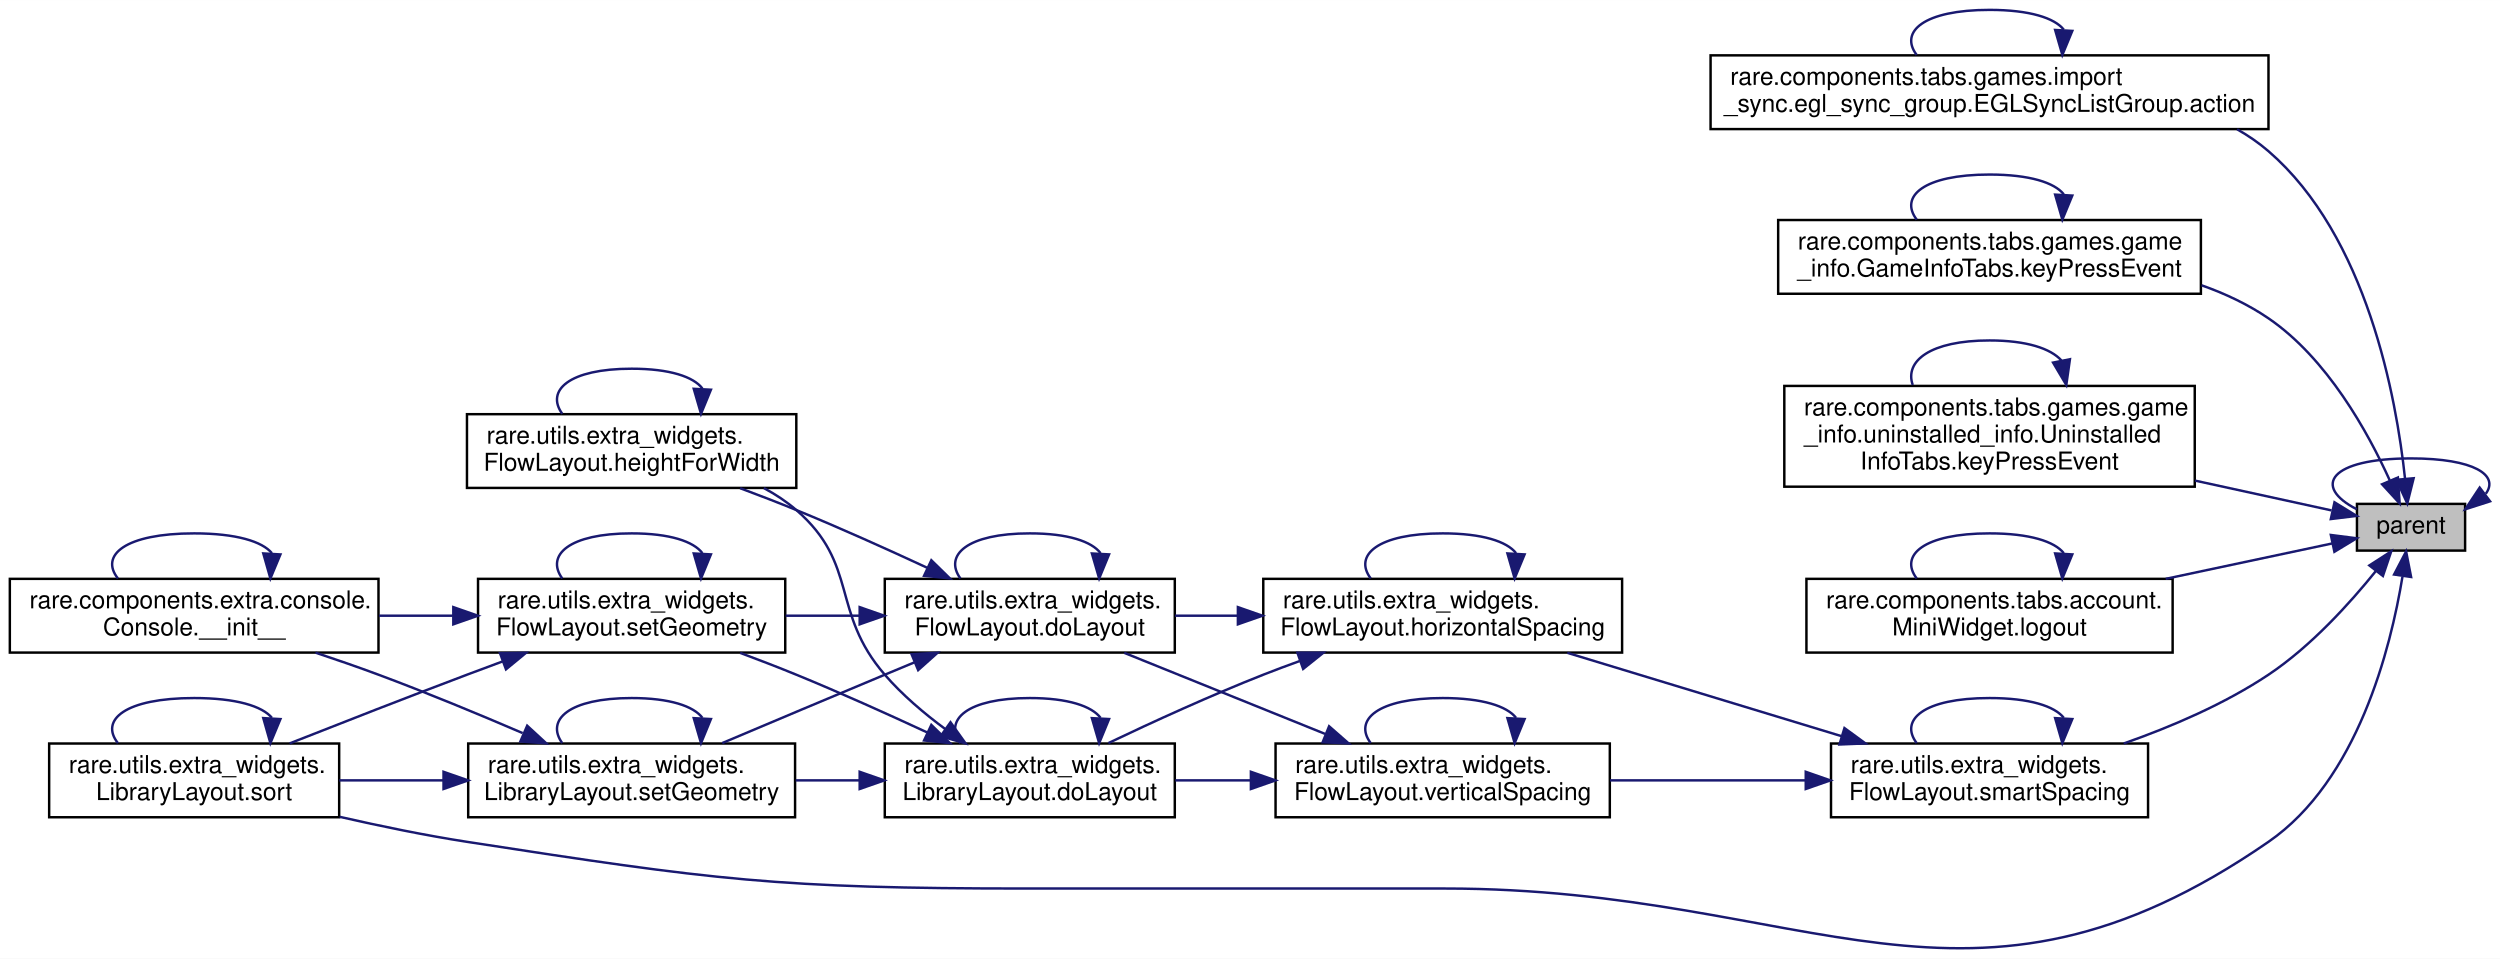
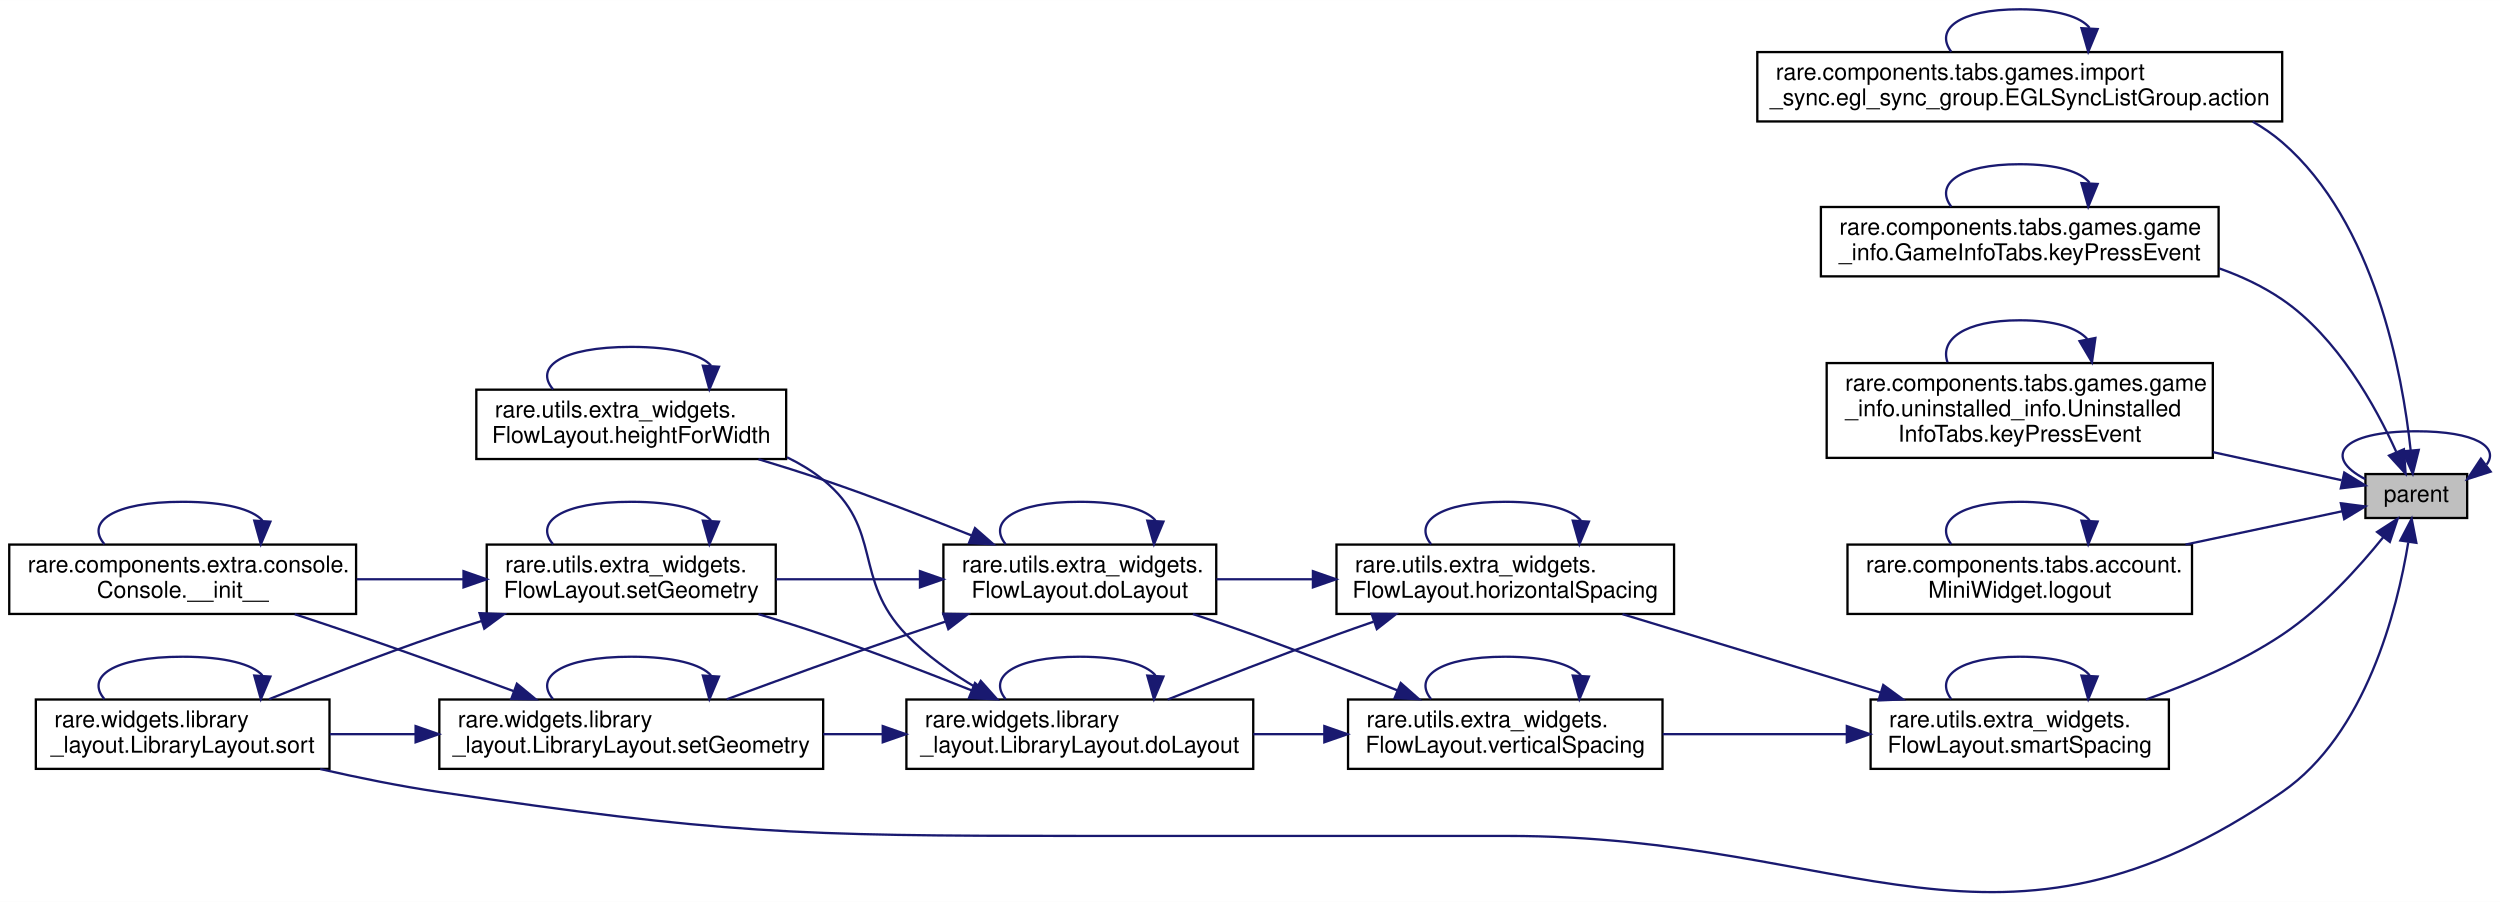
- <svg xmlns="http://www.w3.org/2000/svg" xmlns:xlink="http://www.w3.org/1999/xlink" width="1017pt" height="390pt" viewBox="0.00 0.00 1017.20 390.03">
+ <svg xmlns="http://www.w3.org/2000/svg" xmlns:xlink="http://www.w3.org/1999/xlink" width="1081pt" height="390pt" viewBox="0.00 0.00 1081.20 390.03">
  <g id="graph0" class="graph" transform="scale(1 1) rotate(0) translate(4 386.03)">
-     <polygon fill="white" stroke="transparent" points="-4,4 -4,-386.03 1013.2,-386.03 1013.2,4 -4,4" />
+     <polygon fill="white" stroke="transparent" points="-4,4 -4,-386.03 1077.2,-386.03 1077.2,4 -4,4" />
    <g id="node1" class="node">
      <g id="a_node1">
        <a xlink:title=" ">
-           <polygon fill="#bfbfbf" stroke="black" points="955,-162.03 955,-181.03 999,-181.03 999,-162.03 955,-162.03" />
-           <text text-anchor="middle" x="977" y="-169.03" font-family="Helvetica,sans-Serif" font-size="10.00">parent</text>
+           <polygon fill="#bfbfbf" stroke="black" points="1019,-162.03 1019,-181.03 1063,-181.03 1063,-162.03 1019,-162.03" />
+           <text text-anchor="middle" x="1041" y="-169.03" font-family="Helvetica,sans-Serif" font-size="10.00">parent</text>
        </a>
      </g>
    </g>
    <g id="edge9" class="edge">
-       <path fill="none" stroke="midnightblue" d="M1007.41,-185.15C1012.95,-192.65 1002.81,-199.53 977,-199.53 943.96,-199.53 936.61,-188.25 954.93,-178.84" />
-       <polygon fill="midnightblue" stroke="midnightblue" points="1009.16,-182.08 999.07,-178.84 1004.93,-187.67 1009.16,-182.08" />
+       <path fill="none" stroke="midnightblue" d="M1071.41,-185.15C1076.95,-192.65 1066.81,-199.53 1041,-199.53 1007.96,-199.53 1000.61,-188.25 1018.93,-178.84" />
+       <polygon fill="midnightblue" stroke="midnightblue" points="1073.16,-182.08 1063.07,-178.84 1068.93,-187.67 1073.16,-182.08" />
    </g>
    <g id="node2" class="node">
      <g id="a_node2">
        <a xlink:href="classrare_1_1components_1_1tabs_1_1games_1_1import__sync_1_1egl__sync__group_1_1_e_g_l_sync_list_group.html#a10c562aecba2dac76244db2a3ffd290d" target="_top" xlink:title=" ">
-           <polygon fill="white" stroke="black" points="692,-333.53 692,-363.53 919,-363.53 919,-333.53 692,-333.53" />
-           <text text-anchor="start" x="700" y="-351.53" font-family="Helvetica,sans-Serif" font-size="10.00">rare.components.tabs.games.import</text>
-           <text text-anchor="middle" x="805.5" y="-340.53" font-family="Helvetica,sans-Serif" font-size="10.00">_sync.egl_sync_group.EGLSyncListGroup.action</text>
+           <polygon fill="white" stroke="black" points="756,-333.53 756,-363.53 983,-363.53 983,-333.53 756,-333.53" />
+           <text text-anchor="start" x="764" y="-351.53" font-family="Helvetica,sans-Serif" font-size="10.00">rare.components.tabs.games.import</text>
+           <text text-anchor="middle" x="869.5" y="-340.53" font-family="Helvetica,sans-Serif" font-size="10.00">_sync.egl_sync_group.EGLSyncListGroup.action</text>
        </a>
      </g>
    </g>
    <g id="edge1" class="edge">
-       <path fill="none" stroke="midnightblue" d="M974.55,-191.36C971.04,-224.25 959.11,-289.9 919,-324.53 915.07,-327.92 910.78,-330.88 906.24,-333.44" />
-       <polygon fill="midnightblue" stroke="midnightblue" points="978.06,-191.47 975.48,-181.19 971.08,-190.84 978.06,-191.47" />
+       <path fill="none" stroke="midnightblue" d="M1038.55,-191.36C1035.04,-224.25 1023.11,-289.9 983,-324.53 979.07,-327.92 974.78,-330.88 970.24,-333.44" />
+       <polygon fill="midnightblue" stroke="midnightblue" points="1042.06,-191.47 1039.48,-181.19 1035.08,-190.84 1042.06,-191.47" />
    </g>
    <g id="node3" class="node">
      <g id="a_node3">
        <a xlink:href="classrare_1_1components_1_1tabs_1_1games_1_1game__info_1_1_game_info_tabs.html#a38473d0107ff68c119a1eba5e50a10a6" target="_top" xlink:title=" ">
-           <polygon fill="white" stroke="black" points="719.5,-266.53 719.5,-296.53 891.5,-296.53 891.5,-266.53 719.5,-266.53" />
-           <text text-anchor="start" x="727.5" y="-284.53" font-family="Helvetica,sans-Serif" font-size="10.00">rare.components.tabs.games.game</text>
-           <text text-anchor="middle" x="805.5" y="-273.53" font-family="Helvetica,sans-Serif" font-size="10.00">_info.GameInfoTabs.keyPressEvent</text>
+           <polygon fill="white" stroke="black" points="783.5,-266.53 783.5,-296.53 955.5,-296.53 955.5,-266.53 783.5,-266.53" />
+           <text text-anchor="start" x="791.5" y="-284.53" font-family="Helvetica,sans-Serif" font-size="10.00">rare.components.tabs.games.game</text>
+           <text text-anchor="middle" x="869.5" y="-273.53" font-family="Helvetica,sans-Serif" font-size="10.00">_info.GameInfoTabs.keyPressEvent</text>
        </a>
      </g>
    </g>
    <g id="edge3" class="edge">
-       <path fill="none" stroke="midnightblue" d="M968.32,-190.66C959.43,-210.29 942.88,-240.22 919,-256.53 910.74,-262.17 901.41,-266.57 891.76,-269.98" />
-       <polygon fill="midnightblue" stroke="midnightblue" points="971.65,-191.77 972.38,-181.2 965.22,-189.02 971.65,-191.77" />
+       <path fill="none" stroke="midnightblue" d="M1032.32,-190.66C1023.43,-210.29 1006.88,-240.22 983,-256.53 974.74,-262.17 965.41,-266.57 955.76,-269.98" />
+       <polygon fill="midnightblue" stroke="midnightblue" points="1035.65,-191.77 1036.38,-181.2 1029.22,-189.02 1035.65,-191.77" />
    </g>
    <g id="node4" class="node">
      <g id="a_node4">
        <a xlink:href="classrare_1_1components_1_1tabs_1_1games_1_1game__info_1_1uninstalled__info_1_1_uninstalled_info_tabs.html#a38473d0107ff68c119a1eba5e50a10a6" target="_top" xlink:title=" ">
-           <polygon fill="white" stroke="black" points="722,-188.03 722,-229.03 889,-229.03 889,-188.03 722,-188.03" />
-           <text text-anchor="start" x="730" y="-217.03" font-family="Helvetica,sans-Serif" font-size="10.00">rare.components.tabs.games.game</text>
-           <text text-anchor="start" x="730" y="-206.03" font-family="Helvetica,sans-Serif" font-size="10.00">_info.uninstalled_info.Uninstalled</text>
-           <text text-anchor="middle" x="805.5" y="-195.03" font-family="Helvetica,sans-Serif" font-size="10.00">InfoTabs.keyPressEvent</text>
+           <polygon fill="white" stroke="black" points="786,-188.03 786,-229.03 953,-229.03 953,-188.03 786,-188.03" />
+           <text text-anchor="start" x="794" y="-217.03" font-family="Helvetica,sans-Serif" font-size="10.00">rare.components.tabs.games.game</text>
+           <text text-anchor="start" x="794" y="-206.03" font-family="Helvetica,sans-Serif" font-size="10.00">_info.uninstalled_info.Uninstalled</text>
+           <text text-anchor="middle" x="869.5" y="-195.03" font-family="Helvetica,sans-Serif" font-size="10.00">InfoTabs.keyPressEvent</text>
        </a>
      </g>
    </g>
    <g id="edge5" class="edge">
-       <path fill="none" stroke="midnightblue" d="M944.67,-178.37C928.88,-181.82 908.92,-186.17 889.12,-190.5" />
-       <polygon fill="midnightblue" stroke="midnightblue" points="945.85,-181.69 954.88,-176.14 944.36,-174.86 945.85,-181.69" />
+       <path fill="none" stroke="midnightblue" d="M1008.67,-178.37C992.88,-181.82 972.92,-186.17 953.12,-190.5" />
+       <polygon fill="midnightblue" stroke="midnightblue" points="1009.85,-181.69 1018.88,-176.14 1008.36,-174.86 1009.85,-181.69" />
    </g>
    <g id="node5" class="node">
      <g id="a_node5">
        <a xlink:href="classrare_1_1components_1_1tabs_1_1account_1_1_mini_widget.html#a674007c506f7fe69c039f7f08438879e" target="_top" xlink:title=" ">
-           <polygon fill="white" stroke="black" points="731,-120.53 731,-150.53 880,-150.53 880,-120.53 731,-120.53" />
-           <text text-anchor="start" x="739" y="-138.53" font-family="Helvetica,sans-Serif" font-size="10.00">rare.components.tabs.account.</text>
-           <text text-anchor="middle" x="805.5" y="-127.53" font-family="Helvetica,sans-Serif" font-size="10.00">MiniWidget.logout</text>
+           <polygon fill="white" stroke="black" points="795,-120.53 795,-150.53 944,-150.53 944,-120.53 795,-120.53" />
+           <text text-anchor="start" x="803" y="-138.53" font-family="Helvetica,sans-Serif" font-size="10.00">rare.components.tabs.account.</text>
+           <text text-anchor="middle" x="869.5" y="-127.53" font-family="Helvetica,sans-Serif" font-size="10.00">MiniWidget.logout</text>
        </a>
      </g>
    </g>
    <g id="edge7" class="edge">
-       <path fill="none" stroke="midnightblue" d="M944.99,-164.95C925.98,-160.91 900.83,-155.57 877.18,-150.54" />
-       <polygon fill="midnightblue" stroke="midnightblue" points="944.37,-168.39 954.88,-167.04 945.82,-161.54 944.37,-168.39" />
+       <path fill="none" stroke="midnightblue" d="M1008.99,-164.95C989.98,-160.91 964.83,-155.57 941.18,-150.54" />
+       <polygon fill="midnightblue" stroke="midnightblue" points="1008.37,-168.39 1018.88,-167.04 1009.82,-161.54 1008.37,-168.39" />
    </g>
    <g id="node6" class="node">
      <g id="a_node6">
        <a xlink:href="classrare_1_1utils_1_1extra__widgets_1_1_flow_layout.html#a2e8d545883a85a6757198adec7da2731" target="_top" xlink:title=" ">
-           <polygon fill="white" stroke="black" points="741,-53.53 741,-83.53 870,-83.53 870,-53.53 741,-53.53" />
-           <text text-anchor="start" x="749" y="-71.53" font-family="Helvetica,sans-Serif" font-size="10.00">rare.utils.extra_widgets.</text>
-           <text text-anchor="middle" x="805.5" y="-60.53" font-family="Helvetica,sans-Serif" font-size="10.00">FlowLayout.smartSpacing</text>
+           <polygon fill="white" stroke="black" points="805,-53.53 805,-83.53 934,-83.53 934,-53.53 805,-53.53" />
+           <text text-anchor="start" x="813" y="-71.53" font-family="Helvetica,sans-Serif" font-size="10.00">rare.utils.extra_widgets.</text>
+           <text text-anchor="middle" x="869.5" y="-60.53" font-family="Helvetica,sans-Serif" font-size="10.00">FlowLayout.smartSpacing</text>
        </a>
      </g>
    </g>
    <g id="edge10" class="edge">
-       <path fill="none" stroke="midnightblue" d="M962.78,-153.82C952.18,-140.65 936.26,-123.04 919,-111.53 901.17,-99.64 879.58,-90.38 860.1,-83.55" />
-       <polygon fill="midnightblue" stroke="midnightblue" points="960.04,-155.99 968.94,-161.72 965.56,-151.69 960.04,-155.99" />
+       <path fill="none" stroke="midnightblue" d="M1026.78,-153.82C1016.18,-140.65 1000.26,-123.04 983,-111.53 965.17,-99.64 943.58,-90.38 924.1,-83.55" />
+       <polygon fill="midnightblue" stroke="midnightblue" points="1024.04,-155.99 1032.94,-161.72 1029.56,-151.69 1024.04,-155.99" />
    </g>
    <g id="node12" class="node">
      <g id="a_node12">
-         <a xlink:href="classrare_1_1utils_1_1extra__widgets_1_1_library_layout.html#ac9632f6438f5820ccb6a0b04991a4e7d" target="_top" xlink:title=" ">
-           <polygon fill="white" stroke="black" points="16,-53.53 16,-83.53 134,-83.53 134,-53.53 16,-53.53" />
-           <text text-anchor="start" x="24" y="-71.53" font-family="Helvetica,sans-Serif" font-size="10.00">rare.utils.extra_widgets.</text>
-           <text text-anchor="middle" x="75" y="-60.53" font-family="Helvetica,sans-Serif" font-size="10.00">LibraryLayout.sort</text>
+         <a xlink:href="classrare_1_1widgets_1_1library__layout_1_1_library_layout.html#ac9632f6438f5820ccb6a0b04991a4e7d" target="_top" xlink:title=" ">
+           <polygon fill="white" stroke="black" points="11.5,-53.53 11.5,-83.53 138.5,-83.53 138.5,-53.53 11.5,-53.53" />
+           <text text-anchor="start" x="19.5" y="-71.53" font-family="Helvetica,sans-Serif" font-size="10.00">rare.widgets.library</text>
+           <text text-anchor="middle" x="75" y="-60.53" font-family="Helvetica,sans-Serif" font-size="10.00">_layout.LibraryLayout.sort</text>
        </a>
      </g>
    </g>
    <g id="edge37" class="edge">
-       <path fill="none" stroke="midnightblue" d="M973.52,-151.44C968.72,-122.16 955.23,-68.54 919,-43.53 796.28,41.2 733.13,-24.53 584,-24.53 584,-24.53 584,-24.53 414,-24.53 312.32,-24.53 286.49,-28 186,-43.53 169.06,-46.15 150.86,-49.9 134.22,-53.7" />
-       <polygon fill="midnightblue" stroke="midnightblue" points="970.1,-152.29 975,-161.69 977.03,-151.29 970.1,-152.29" />
+       <path fill="none" stroke="midnightblue" d="M1037.52,-151.44C1032.72,-122.16 1019.23,-68.54 983,-43.53 860.28,41.2 797.13,-24.53 648,-24.53 648,-24.53 648,-24.53 462,-24.53 339.04,-24.53 307.65,-25.63 186,-43.53 169.14,-46.01 151.04,-49.69 134.48,-53.47" />
+       <polygon fill="midnightblue" stroke="midnightblue" points="1034.1,-152.29 1039,-161.69 1041.03,-151.29 1034.1,-152.29" />
    </g>
    <g id="edge2" class="edge">
-       <path fill="none" stroke="midnightblue" d="M835.71,-373.99C831.96,-378.71 821.89,-382.03 805.5,-382.03 778.61,-382.03 768.73,-373.09 775.87,-363.69" />
-       <polygon fill="midnightblue" stroke="midnightblue" points="839.18,-373.48 835.13,-363.69 832.19,-373.87 839.18,-373.48" />
+       <path fill="none" stroke="midnightblue" d="M899.71,-373.99C895.96,-378.71 885.89,-382.03 869.5,-382.03 842.61,-382.03 832.73,-373.09 839.87,-363.69" />
+       <polygon fill="midnightblue" stroke="midnightblue" points="903.18,-373.48 899.13,-363.69 896.19,-373.87 903.18,-373.48" />
    </g>
    <g id="edge4" class="edge">
-       <path fill="none" stroke="midnightblue" d="M835.71,-306.99C831.96,-311.71 821.89,-315.03 805.5,-315.03 778.61,-315.03 768.73,-306.09 775.87,-296.69" />
-       <polygon fill="midnightblue" stroke="midnightblue" points="839.18,-306.48 835.13,-296.69 832.19,-306.87 839.18,-306.48" />
+       <path fill="none" stroke="midnightblue" d="M899.71,-306.99C895.96,-311.71 885.89,-315.03 869.5,-315.03 842.61,-315.03 832.73,-306.09 839.87,-296.69" />
+       <polygon fill="midnightblue" stroke="midnightblue" points="903.18,-306.48 899.13,-296.69 896.19,-306.87 903.18,-306.48" />
    </g>
    <g id="edge6" class="edge">
-       <path fill="none" stroke="midnightblue" d="M834.75,-239.39C830.4,-244.23 820.65,-247.53 805.5,-247.53 781.26,-247.53 770.85,-239.07 774.26,-229.4" />
-       <polygon fill="midnightblue" stroke="midnightblue" points="838.22,-239.89 836.74,-229.4 831.35,-238.52 838.22,-239.89" />
+       <path fill="none" stroke="midnightblue" d="M898.75,-239.39C894.4,-244.23 884.65,-247.53 869.5,-247.53 845.26,-247.53 834.85,-239.07 838.26,-229.4" />
+       <polygon fill="midnightblue" stroke="midnightblue" points="902.22,-239.89 900.74,-229.4 895.35,-238.52 902.22,-239.89" />
    </g>
    <g id="edge8" class="edge">
-       <path fill="none" stroke="midnightblue" d="M835.71,-160.99C831.96,-165.71 821.89,-169.03 805.5,-169.03 778.61,-169.03 768.73,-160.09 775.87,-150.69" />
-       <polygon fill="midnightblue" stroke="midnightblue" points="839.18,-160.48 835.13,-150.69 832.19,-160.87 839.18,-160.48" />
+       <path fill="none" stroke="midnightblue" d="M899.71,-160.99C895.96,-165.71 885.89,-169.03 869.5,-169.03 842.61,-169.03 832.73,-160.09 839.87,-150.69" />
+       <polygon fill="midnightblue" stroke="midnightblue" points="903.18,-160.48 899.13,-150.69 896.19,-160.87 903.18,-160.48" />
    </g>
    <g id="edge32" class="edge">
-       <path fill="none" stroke="midnightblue" d="M835.71,-93.99C831.96,-98.71 821.89,-102.03 805.5,-102.03 778.61,-102.03 768.73,-93.09 775.87,-83.69" />
-       <polygon fill="midnightblue" stroke="midnightblue" points="839.18,-93.48 835.13,-83.69 832.19,-93.87 839.18,-93.48" />
+       <path fill="none" stroke="midnightblue" d="M899.71,-93.99C895.96,-98.71 885.89,-102.03 869.5,-102.03 842.61,-102.03 832.73,-93.09 839.87,-83.69" />
+       <polygon fill="midnightblue" stroke="midnightblue" points="903.18,-93.48 899.13,-83.69 896.19,-93.87 903.18,-93.48" />
    </g>
    <g id="node7" class="node">
      <g id="a_node7">
        <a xlink:href="classrare_1_1utils_1_1extra__widgets_1_1_flow_layout.html#a198240b6ed8eb4be3d26adb4ca03aa8d" target="_top" xlink:title=" ">
-           <polygon fill="white" stroke="black" points="510,-120.53 510,-150.53 656,-150.53 656,-120.53 510,-120.53" />
-           <text text-anchor="start" x="518" y="-138.53" font-family="Helvetica,sans-Serif" font-size="10.00">rare.utils.extra_widgets.</text>
-           <text text-anchor="middle" x="583" y="-127.53" font-family="Helvetica,sans-Serif" font-size="10.00">FlowLayout.horizontalSpacing</text>
+           <polygon fill="white" stroke="black" points="574,-120.53 574,-150.53 720,-150.53 720,-120.53 574,-120.53" />
+           <text text-anchor="start" x="582" y="-138.53" font-family="Helvetica,sans-Serif" font-size="10.00">rare.utils.extra_widgets.</text>
+           <text text-anchor="middle" x="647" y="-127.53" font-family="Helvetica,sans-Serif" font-size="10.00">FlowLayout.horizontalSpacing</text>
        </a>
      </g>
    </g>
    <g id="edge11" class="edge">
-       <path fill="none" stroke="midnightblue" d="M745.42,-86.48C710.52,-97.09 666.82,-110.36 633.7,-120.43" />
-       <polygon fill="midnightblue" stroke="midnightblue" points="746.47,-89.82 755.02,-83.57 744.43,-83.13 746.47,-89.82" />
+       <path fill="none" stroke="midnightblue" d="M809.42,-86.48C774.52,-97.09 730.82,-110.36 697.7,-120.43" />
+       <polygon fill="midnightblue" stroke="midnightblue" points="810.47,-89.82 819.02,-83.57 808.43,-83.13 810.47,-89.82" />
    </g>
    <g id="node15" class="node">
      <g id="a_node15">
        <a xlink:href="classrare_1_1utils_1_1extra__widgets_1_1_flow_layout.html#a339c0461a90b6d3b3eee250fbc47aefb" target="_top" xlink:title=" ">
-           <polygon fill="white" stroke="black" points="515,-53.53 515,-83.53 651,-83.53 651,-53.53 515,-53.53" />
-           <text text-anchor="start" x="523" y="-71.53" font-family="Helvetica,sans-Serif" font-size="10.00">rare.utils.extra_widgets.</text>
-           <text text-anchor="middle" x="583" y="-60.53" font-family="Helvetica,sans-Serif" font-size="10.00">FlowLayout.verticalSpacing</text>
+           <polygon fill="white" stroke="black" points="579,-53.53 579,-83.53 715,-83.53 715,-53.53 579,-53.53" />
+           <text text-anchor="start" x="587" y="-71.53" font-family="Helvetica,sans-Serif" font-size="10.00">rare.utils.extra_widgets.</text>
+           <text text-anchor="middle" x="647" y="-60.53" font-family="Helvetica,sans-Serif" font-size="10.00">FlowLayout.verticalSpacing</text>
        </a>
      </g>
    </g>
    <g id="edge33" class="edge">
-       <path fill="none" stroke="midnightblue" d="M730.65,-68.53C704.93,-68.53 676.23,-68.53 651.09,-68.53" />
-       <polygon fill="midnightblue" stroke="midnightblue" points="730.72,-72.03 740.72,-68.53 730.72,-65.03 730.72,-72.03" />
+       <path fill="none" stroke="midnightblue" d="M794.65,-68.53C768.93,-68.53 740.23,-68.53 715.09,-68.53" />
+       <polygon fill="midnightblue" stroke="midnightblue" points="794.72,-72.03 804.72,-68.53 794.72,-65.03 794.72,-72.03" />
    </g>
    <g id="edge31" class="edge">
-       <path fill="none" stroke="midnightblue" d="M612.85,-160.99C609.15,-165.71 599.2,-169.03 583,-169.03 556.42,-169.03 546.66,-160.09 553.72,-150.69" />
-       <polygon fill="midnightblue" stroke="midnightblue" points="616.33,-160.48 612.28,-150.69 609.34,-160.87 616.33,-160.48" />
+       <path fill="none" stroke="midnightblue" d="M679.69,-160.99C675.64,-165.71 664.74,-169.03 647,-169.03 617.89,-169.03 607.2,-160.09 614.93,-150.69" />
+       <polygon fill="midnightblue" stroke="midnightblue" points="683.17,-160.46 679.07,-150.69 676.18,-160.88 683.17,-160.46" />
    </g>
    <g id="node8" class="node">
      <g id="a_node8">
        <a xlink:href="classrare_1_1utils_1_1extra__widgets_1_1_flow_layout.html#aea5fef774da86c1a120b393f7d8cdd6a" target="_top" xlink:title=" ">
-           <polygon fill="white" stroke="black" points="356,-120.53 356,-150.53 474,-150.53 474,-120.53 356,-120.53" />
-           <text text-anchor="start" x="364" y="-138.53" font-family="Helvetica,sans-Serif" font-size="10.00">rare.utils.extra_widgets.</text>
-           <text text-anchor="middle" x="415" y="-127.53" font-family="Helvetica,sans-Serif" font-size="10.00">FlowLayout.doLayout</text>
+           <polygon fill="white" stroke="black" points="404,-120.53 404,-150.53 522,-150.53 522,-120.53 404,-120.53" />
+           <text text-anchor="start" x="412" y="-138.53" font-family="Helvetica,sans-Serif" font-size="10.00">rare.utils.extra_widgets.</text>
+           <text text-anchor="middle" x="463" y="-127.53" font-family="Helvetica,sans-Serif" font-size="10.00">FlowLayout.doLayout</text>
        </a>
      </g>
    </g>
    <g id="edge12" class="edge">
-       <path fill="none" stroke="midnightblue" d="M499.6,-135.53C491,-135.53 482.38,-135.53 474.13,-135.53" />
-       <polygon fill="midnightblue" stroke="midnightblue" points="499.67,-139.03 509.67,-135.53 499.67,-132.03 499.67,-139.03" />
+       <path fill="none" stroke="midnightblue" d="M563.66,-135.53C549.63,-135.53 535.32,-135.53 522.09,-135.53" />
+       <polygon fill="midnightblue" stroke="midnightblue" points="563.81,-139.03 573.81,-135.53 563.81,-132.03 563.81,-139.03" />
    </g>
    <g id="node14" class="node">
      <g id="a_node14">
-         <a xlink:href="classrare_1_1utils_1_1extra__widgets_1_1_library_layout.html#aea5fef774da86c1a120b393f7d8cdd6a" target="_top" xlink:title="Arranges the widgets for this layout.">
-           <polygon fill="white" stroke="black" points="356,-53.53 356,-83.53 474,-83.53 474,-53.53 356,-53.53" />
-           <text text-anchor="start" x="364" y="-71.53" font-family="Helvetica,sans-Serif" font-size="10.00">rare.utils.extra_widgets.</text>
-           <text text-anchor="middle" x="415" y="-60.53" font-family="Helvetica,sans-Serif" font-size="10.00">LibraryLayout.doLayout</text>
+         <a xlink:href="classrare_1_1widgets_1_1library__layout_1_1_library_layout.html#aea5fef774da86c1a120b393f7d8cdd6a" target="_top" xlink:title="Arranges the widgets for this layout.">
+           <polygon fill="white" stroke="black" points="388,-53.53 388,-83.53 538,-83.53 538,-53.53 388,-53.53" />
+           <text text-anchor="start" x="396" y="-71.53" font-family="Helvetica,sans-Serif" font-size="10.00">rare.widgets.library</text>
+           <text text-anchor="middle" x="463" y="-60.53" font-family="Helvetica,sans-Serif" font-size="10.00">_layout.LibraryLayout.doLayout</text>
        </a>
      </g>
    </g>
    <g id="edge26" class="edge">
-       <path fill="none" stroke="midnightblue" d="M524.81,-117.09C519.78,-115.28 514.78,-113.41 510,-111.53 488.63,-103.11 465.13,-92.36 446.97,-83.71" />
-       <polygon fill="midnightblue" stroke="midnightblue" points="523.89,-120.48 534.49,-120.5 526.22,-113.88 523.89,-120.48" />
+       <path fill="none" stroke="midnightblue" d="M590.04,-117.19C584.61,-115.31 579.19,-113.41 574,-111.53 549.51,-102.67 522.25,-92.02 500.99,-83.53" />
+       <polygon fill="midnightblue" stroke="midnightblue" points="589.19,-120.6 599.79,-120.51 591.45,-113.97 589.19,-120.6" />
    </g>
    <g id="edge13" class="edge">
-       <path fill="none" stroke="midnightblue" d="M443.79,-160.99C440.21,-165.71 430.62,-169.03 415,-169.03 389.37,-169.03 379.96,-160.09 386.77,-150.69" />
-       <polygon fill="midnightblue" stroke="midnightblue" points="447.26,-160.49 443.23,-150.69 440.27,-160.86 447.26,-160.49" />
+       <path fill="none" stroke="midnightblue" d="M495.69,-160.99C491.64,-165.71 480.74,-169.03 463,-169.03 433.89,-169.03 423.2,-160.09 430.93,-150.69" />
+       <polygon fill="midnightblue" stroke="midnightblue" points="499.17,-160.46 495.07,-150.69 492.18,-160.88 499.17,-160.46" />
    </g>
    <g id="node9" class="node">
      <g id="a_node9">
        <a xlink:href="classrare_1_1utils_1_1extra__widgets_1_1_flow_layout.html#a79a95bc3b25357794eb45d452b5fa4c6" target="_top" xlink:title=" ">
-           <polygon fill="white" stroke="black" points="186,-187.53 186,-217.53 320,-217.53 320,-187.53 186,-187.53" />
-           <text text-anchor="start" x="194" y="-205.53" font-family="Helvetica,sans-Serif" font-size="10.00">rare.utils.extra_widgets.</text>
-           <text text-anchor="middle" x="253" y="-194.53" font-family="Helvetica,sans-Serif" font-size="10.00">FlowLayout.heightForWidth</text>
+           <polygon fill="white" stroke="black" points="202,-187.53 202,-217.53 336,-217.53 336,-187.53 202,-187.53" />
+           <text text-anchor="start" x="210" y="-205.53" font-family="Helvetica,sans-Serif" font-size="10.00">rare.utils.extra_widgets.</text>
+           <text text-anchor="middle" x="269" y="-194.53" font-family="Helvetica,sans-Serif" font-size="10.00">FlowLayout.heightForWidth</text>
        </a>
      </g>
    </g>
    <g id="edge14" class="edge">
-       <path fill="none" stroke="midnightblue" d="M373.21,-155.06C356.8,-162.68 337.63,-171.31 320,-178.53 312.67,-181.54 304.8,-184.56 297.15,-187.41" />
-       <polygon fill="midnightblue" stroke="midnightblue" points="374.94,-158.11 382.51,-150.7 371.97,-151.77 374.94,-158.11" />
+       <path fill="none" stroke="midnightblue" d="M416.31,-154.43C396.66,-162.29 373.35,-171.25 352,-178.53 343.01,-181.6 333.4,-184.63 324.03,-187.45" />
+       <polygon fill="midnightblue" stroke="midnightblue" points="417.66,-157.66 425.63,-150.68 415.05,-151.17 417.66,-157.66" />
    </g>
    <g id="node10" class="node">
      <g id="a_node10">
        <a xlink:href="classrare_1_1utils_1_1extra__widgets_1_1_flow_layout.html#af87928df2c164a948da59b9e41bcc8e3" target="_top" xlink:title=" ">
-           <polygon fill="white" stroke="black" points="190.5,-120.53 190.5,-150.53 315.5,-150.53 315.5,-120.53 190.5,-120.53" />
-           <text text-anchor="start" x="198.5" y="-138.53" font-family="Helvetica,sans-Serif" font-size="10.00">rare.utils.extra_widgets.</text>
-           <text text-anchor="middle" x="253" y="-127.53" font-family="Helvetica,sans-Serif" font-size="10.00">FlowLayout.setGeometry</text>
+           <polygon fill="white" stroke="black" points="206.5,-120.53 206.5,-150.53 331.5,-150.53 331.5,-120.53 206.5,-120.53" />
+           <text text-anchor="start" x="214.5" y="-138.53" font-family="Helvetica,sans-Serif" font-size="10.00">rare.utils.extra_widgets.</text>
+           <text text-anchor="middle" x="269" y="-127.53" font-family="Helvetica,sans-Serif" font-size="10.00">FlowLayout.setGeometry</text>
        </a>
      </g>
    </g>
    <g id="edge16" class="edge">
-       <path fill="none" stroke="midnightblue" d="M345.55,-135.53C335.63,-135.53 325.46,-135.53 315.68,-135.53" />
-       <polygon fill="midnightblue" stroke="midnightblue" points="345.78,-139.03 355.78,-135.53 345.78,-132.03 345.78,-139.03" />
+       <path fill="none" stroke="midnightblue" d="M393.77,-135.53C373.5,-135.53 351.42,-135.53 331.6,-135.53" />
+       <polygon fill="midnightblue" stroke="midnightblue" points="393.87,-139.03 403.87,-135.53 393.87,-132.03 393.87,-139.03" />
    </g>
    <g id="node13" class="node">
      <g id="a_node13">
-         <a xlink:href="classrare_1_1utils_1_1extra__widgets_1_1_library_layout.html#af87928df2c164a948da59b9e41bcc8e3" target="_top" xlink:title=" ">
-           <polygon fill="white" stroke="black" points="186.5,-53.53 186.5,-83.53 319.5,-83.53 319.5,-53.53 186.5,-53.53" />
-           <text text-anchor="start" x="194.5" y="-71.53" font-family="Helvetica,sans-Serif" font-size="10.00">rare.utils.extra_widgets.</text>
-           <text text-anchor="middle" x="253" y="-60.53" font-family="Helvetica,sans-Serif" font-size="10.00">LibraryLayout.setGeometry</text>
+         <a xlink:href="classrare_1_1widgets_1_1library__layout_1_1_library_layout.html#af87928df2c164a948da59b9e41bcc8e3" target="_top" xlink:title=" ">
+           <polygon fill="white" stroke="black" points="186,-53.53 186,-83.53 352,-83.53 352,-53.53 186,-53.53" />
+           <text text-anchor="start" x="194" y="-71.53" font-family="Helvetica,sans-Serif" font-size="10.00">rare.widgets.library</text>
+           <text text-anchor="middle" x="269" y="-60.53" font-family="Helvetica,sans-Serif" font-size="10.00">_layout.LibraryLayout.setGeometry</text>
        </a>
      </g>
    </g>
    <g id="edge22" class="edge">
-       <path fill="none" stroke="midnightblue" d="M368.02,-116.54C363.96,-114.85 359.9,-113.16 356,-111.53 334.01,-102.35 309.39,-91.97 289.85,-83.71" />
-       <polygon fill="midnightblue" stroke="midnightblue" points="366.9,-119.86 377.48,-120.46 369.58,-113.4 366.9,-119.86" />
+       <path fill="none" stroke="midnightblue" d="M404.94,-117.25C399.2,-115.35 393.48,-113.42 388,-111.53 362.02,-102.59 333.03,-92.03 310.29,-83.62" />
+       <polygon fill="midnightblue" stroke="midnightblue" points="403.95,-120.61 414.54,-120.42 406.14,-113.96 403.95,-120.61" />
    </g>
    <g id="edge15" class="edge">
-       <path fill="none" stroke="midnightblue" d="M281.79,-227.99C278.21,-232.71 268.62,-236.03 253,-236.03 227.37,-236.03 217.96,-227.09 224.77,-217.69" />
-       <polygon fill="midnightblue" stroke="midnightblue" points="285.26,-227.49 281.23,-217.69 278.27,-227.86 285.26,-227.49" />
+       <path fill="none" stroke="midnightblue" d="M303.47,-227.99C299.19,-232.71 287.7,-236.03 269,-236.03 238.31,-236.03 227.04,-227.09 235.19,-217.69" />
+       <polygon fill="midnightblue" stroke="midnightblue" points="306.94,-227.44 302.81,-217.69 299.96,-227.89 306.94,-227.44" />
    </g>
    <g id="edge19" class="edge">
-       <path fill="none" stroke="midnightblue" d="M281.79,-160.99C278.21,-165.71 268.62,-169.03 253,-169.03 227.37,-169.03 217.96,-160.09 224.77,-150.69" />
-       <polygon fill="midnightblue" stroke="midnightblue" points="285.26,-160.49 281.23,-150.69 278.27,-160.86 285.26,-160.49" />
+       <path fill="none" stroke="midnightblue" d="M303.47,-160.99C299.19,-165.71 287.7,-169.03 269,-169.03 238.31,-169.03 227.04,-160.09 235.19,-150.69" />
+       <polygon fill="midnightblue" stroke="midnightblue" points="306.94,-160.44 302.81,-150.69 299.96,-160.89 306.94,-160.44" />
    </g>
    <g id="node11" class="node">
      <g id="a_node11">
        <a xlink:href="classrare_1_1components_1_1extra_1_1console_1_1_console.html#a39d165427992dd2720f91929a88cde17" target="_top" xlink:title=" ">
          <polygon fill="white" stroke="black" points="0,-120.53 0,-150.53 150,-150.53 150,-120.53 0,-120.53" />
          <text text-anchor="start" x="8" y="-138.53" font-family="Helvetica,sans-Serif" font-size="10.00">rare.components.extra.console.</text>
          <text text-anchor="middle" x="75" y="-127.53" font-family="Helvetica,sans-Serif" font-size="10.00">Console.__init__</text>
        </a>
      </g>
    </g>
    <g id="edge17" class="edge">
-       <path fill="none" stroke="midnightblue" d="M180.25,-135.53C170.35,-135.53 160.17,-135.53 150.23,-135.53" />
-       <polygon fill="midnightblue" stroke="midnightblue" points="180.44,-139.03 190.44,-135.53 180.44,-132.03 180.44,-139.03" />
+       <path fill="none" stroke="midnightblue" d="M196.23,-135.53C181.23,-135.53 165.38,-135.53 150.29,-135.53" />
+       <polygon fill="midnightblue" stroke="midnightblue" points="196.46,-139.03 206.46,-135.53 196.46,-132.03 196.46,-139.03" />
    </g>
    <g id="edge20" class="edge">
-       <path fill="none" stroke="midnightblue" d="M200.59,-116.97C195.65,-115.15 190.73,-113.31 186,-111.53 161.92,-102.45 135.02,-91.94 113.84,-83.58" />
-       <polygon fill="midnightblue" stroke="midnightblue" points="199.45,-120.28 210.05,-120.45 201.87,-113.71 199.45,-120.28" />
+       <path fill="none" stroke="midnightblue" d="M204.26,-117.47C198.07,-115.54 191.9,-113.54 186,-111.53 161.16,-103.06 133.66,-92.31 112.37,-83.68" />
+       <polygon fill="midnightblue" stroke="midnightblue" points="203.39,-120.87 213.97,-120.45 205.44,-114.17 203.39,-120.87" />
    </g>
    <g id="edge18" class="edge">
-       <path fill="none" stroke="midnightblue" d="M106.63,-160.99C102.7,-165.71 92.16,-169.03 75,-169.03 46.84,-169.03 36.5,-160.09 43.98,-150.69" />
-       <polygon fill="midnightblue" stroke="midnightblue" points="110.1,-160.47 106.02,-150.69 103.12,-160.88 110.1,-160.47" />
+       <path fill="none" stroke="midnightblue" d="M109.47,-160.99C105.19,-165.71 93.7,-169.03 75,-169.03 44.31,-169.03 33.04,-160.09 41.19,-150.69" />
+       <polygon fill="midnightblue" stroke="midnightblue" points="112.94,-160.44 108.81,-150.69 105.96,-160.89 112.94,-160.44" />
    </g>
    <g id="edge21" class="edge">
-       <path fill="none" stroke="midnightblue" d="M106.63,-93.99C102.7,-98.71 92.16,-102.03 75,-102.03 46.84,-102.03 36.5,-93.09 43.98,-83.69" />
-       <polygon fill="midnightblue" stroke="midnightblue" points="110.1,-93.47 106.02,-83.69 103.12,-93.88 110.1,-93.47" />
+       <path fill="none" stroke="midnightblue" d="M109.47,-93.99C105.19,-98.71 93.7,-102.03 75,-102.03 44.31,-102.03 33.04,-93.09 41.19,-83.69" />
+       <polygon fill="midnightblue" stroke="midnightblue" points="112.94,-93.44 108.81,-83.69 105.96,-93.89 112.94,-93.44" />
    </g>
    <g id="edge23" class="edge">
-       <path fill="none" stroke="midnightblue" d="M208.65,-87.77C190.64,-95.51 169.45,-104.29 150,-111.53 141.77,-114.59 132.95,-117.65 124.37,-120.5" />
-       <polygon fill="midnightblue" stroke="midnightblue" points="210.5,-90.78 218.29,-83.6 207.72,-84.36 210.5,-90.78" />
+       <path fill="none" stroke="midnightblue" d="M218.06,-87.18C197.1,-94.89 172.43,-103.81 150,-111.53 141.44,-114.48 132.3,-117.52 123.46,-120.42" />
+       <polygon fill="midnightblue" stroke="midnightblue" points="219.54,-90.36 227.71,-83.62 217.12,-83.79 219.54,-90.36" />
    </g>
    <g id="edge25" class="edge">
-       <path fill="none" stroke="midnightblue" d="M176.27,-68.53C162.13,-68.53 147.56,-68.53 134.06,-68.53" />
-       <polygon fill="midnightblue" stroke="midnightblue" points="176.46,-72.03 186.46,-68.53 176.46,-65.03 176.46,-72.03" />
+       <path fill="none" stroke="midnightblue" d="M175.7,-68.53C163.15,-68.53 150.51,-68.53 138.65,-68.53" />
+       <polygon fill="midnightblue" stroke="midnightblue" points="175.74,-72.03 185.74,-68.53 175.74,-65.03 175.74,-72.03" />
    </g>
    <g id="edge24" class="edge">
-       <path fill="none" stroke="midnightblue" d="M281.79,-93.99C278.21,-98.71 268.62,-102.03 253,-102.03 227.37,-102.03 217.96,-93.09 224.77,-83.69" />
-       <polygon fill="midnightblue" stroke="midnightblue" points="285.26,-93.49 281.23,-83.69 278.27,-93.86 285.26,-93.49" />
+       <path fill="none" stroke="midnightblue" d="M303.47,-93.99C299.19,-98.71 287.7,-102.03 269,-102.03 238.31,-102.03 227.04,-93.09 235.19,-83.69" />
+       <polygon fill="midnightblue" stroke="midnightblue" points="306.94,-93.44 302.81,-83.69 299.96,-93.89 306.94,-93.44" />
    </g>
    <g id="edge28" class="edge">
-       <path fill="none" stroke="midnightblue" d="M380.68,-89.36C371.99,-95.78 363.08,-103.34 356,-111.53 333.89,-137.1 345.56,-156.41 320,-178.53 316.04,-181.96 311.54,-184.92 306.81,-187.46" />
-       <polygon fill="midnightblue" stroke="midnightblue" points="382.74,-92.19 388.89,-83.57 378.7,-86.47 382.74,-92.19" />
+       <path fill="none" stroke="midnightblue" d="M418.27,-88.62C407.52,-94.92 396.64,-102.6 388,-111.53 364.5,-135.83 378.26,-157.24 352,-178.53 347.28,-182.36 341.96,-185.58 336.37,-188.28" />
+       <polygon fill="midnightblue" stroke="midnightblue" points="420.16,-91.57 427.21,-83.66 416.77,-85.45 420.16,-91.57" />
    </g>
    <g id="edge29" class="edge">
-       <path fill="none" stroke="midnightblue" d="M373.21,-88.06C356.8,-95.68 337.63,-104.31 320,-111.53 312.67,-114.54 304.8,-117.56 297.15,-120.41" />
-       <polygon fill="midnightblue" stroke="midnightblue" points="374.94,-91.11 382.51,-83.7 371.97,-84.77 374.94,-91.11" />
+       <path fill="none" stroke="midnightblue" d="M416.31,-87.43C396.66,-95.29 373.35,-104.25 352,-111.53 343.01,-114.6 333.4,-117.63 324.03,-120.45" />
+       <polygon fill="midnightblue" stroke="midnightblue" points="417.66,-90.66 425.63,-83.68 415.05,-84.17 417.66,-90.66" />
    </g>
    <g id="edge30" class="edge">
-       <path fill="none" stroke="midnightblue" d="M345.77,-68.53C337.15,-68.53 328.34,-68.53 319.76,-68.53" />
-       <polygon fill="midnightblue" stroke="midnightblue" points="345.78,-72.03 355.78,-68.53 345.78,-65.03 345.78,-72.03" />
+       <path fill="none" stroke="midnightblue" d="M377.51,-68.53C369.04,-68.53 360.45,-68.53 352.01,-68.53" />
+       <polygon fill="midnightblue" stroke="midnightblue" points="377.77,-72.03 387.77,-68.53 377.77,-65.03 377.77,-72.03" />
    </g>
    <g id="edge27" class="edge">
-       <path fill="none" stroke="midnightblue" d="M443.79,-93.99C440.21,-98.71 430.62,-102.03 415,-102.03 389.37,-102.03 379.96,-93.09 386.77,-83.69" />
-       <polygon fill="midnightblue" stroke="midnightblue" points="447.26,-93.49 443.23,-83.69 440.27,-93.86 447.26,-93.49" />
+       <path fill="none" stroke="midnightblue" d="M495.69,-93.99C491.64,-98.71 480.74,-102.03 463,-102.03 433.89,-102.03 423.2,-93.09 430.93,-83.69" />
+       <polygon fill="midnightblue" stroke="midnightblue" points="499.17,-93.46 495.07,-83.69 492.18,-93.88 499.17,-93.46" />
    </g>
    <g id="edge34" class="edge">
-       <path fill="none" stroke="midnightblue" d="M535.15,-87.44C509.29,-97.88 477.61,-110.67 453.42,-120.43" />
-       <polygon fill="midnightblue" stroke="midnightblue" points="536.78,-90.56 544.75,-83.57 534.16,-84.06 536.78,-90.56" />
+       <path fill="none" stroke="midnightblue" d="M600.35,-87.47C581.2,-95.22 558.62,-104.09 538,-111.53 529.62,-114.56 520.64,-117.62 511.92,-120.49" />
+       <polygon fill="midnightblue" stroke="midnightblue" points="601.79,-90.67 609.73,-83.66 599.15,-84.18 601.79,-90.67" />
    </g>
    <g id="edge35" class="edge">
-       <path fill="none" stroke="midnightblue" d="M504.75,-68.53C494.48,-68.53 484.09,-68.53 474.21,-68.53" />
-       <polygon fill="midnightblue" stroke="midnightblue" points="504.96,-72.03 514.96,-68.53 504.96,-65.03 504.96,-72.03" />
+       <path fill="none" stroke="midnightblue" d="M568.68,-68.53C558.52,-68.53 548.12,-68.53 538.02,-68.53" />
+       <polygon fill="midnightblue" stroke="midnightblue" points="568.75,-72.03 578.75,-68.53 568.75,-65.03 568.75,-72.03" />
    </g>
    <g id="edge36" class="edge">
-       <path fill="none" stroke="midnightblue" d="M612.85,-93.99C609.15,-98.71 599.2,-102.03 583,-102.03 556.42,-102.03 546.66,-93.09 553.72,-83.69" />
-       <polygon fill="midnightblue" stroke="midnightblue" points="616.33,-93.48 612.28,-83.69 609.34,-93.87 616.33,-93.48" />
+       <path fill="none" stroke="midnightblue" d="M679.69,-93.99C675.64,-98.71 664.74,-102.03 647,-102.03 617.89,-102.03 607.2,-93.09 614.93,-83.69" />
+       <polygon fill="midnightblue" stroke="midnightblue" points="683.17,-93.46 679.07,-83.69 676.18,-93.88 683.17,-93.46" />
    </g>
  </g>
</svg>
